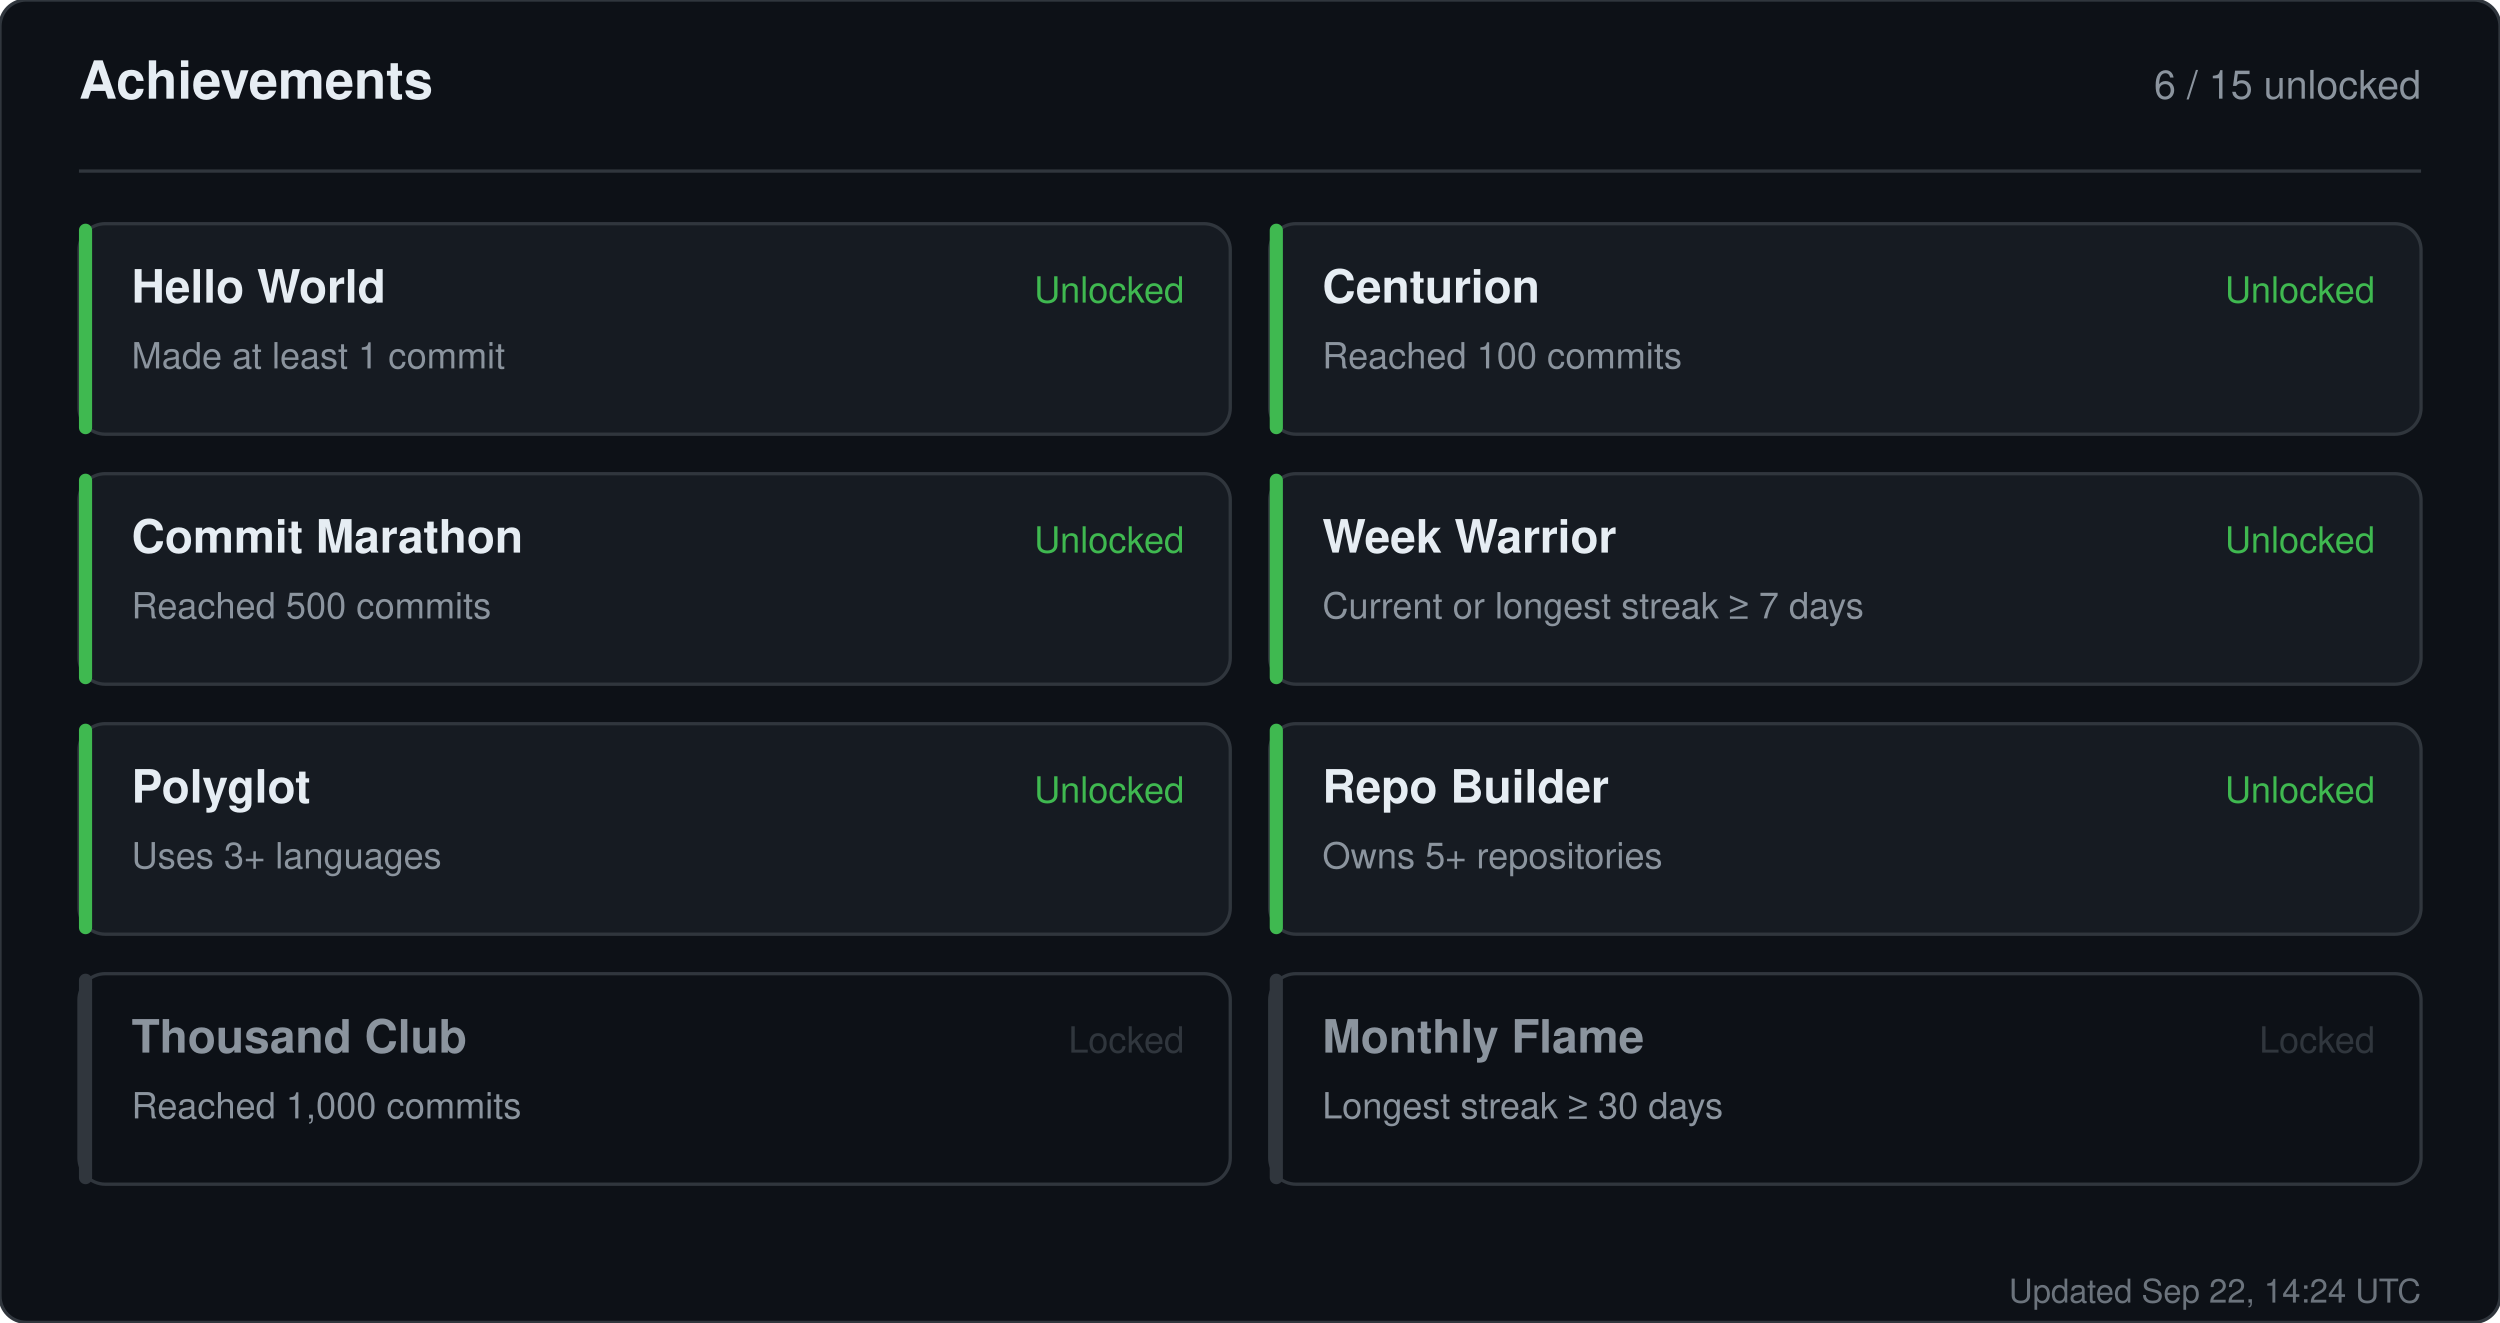
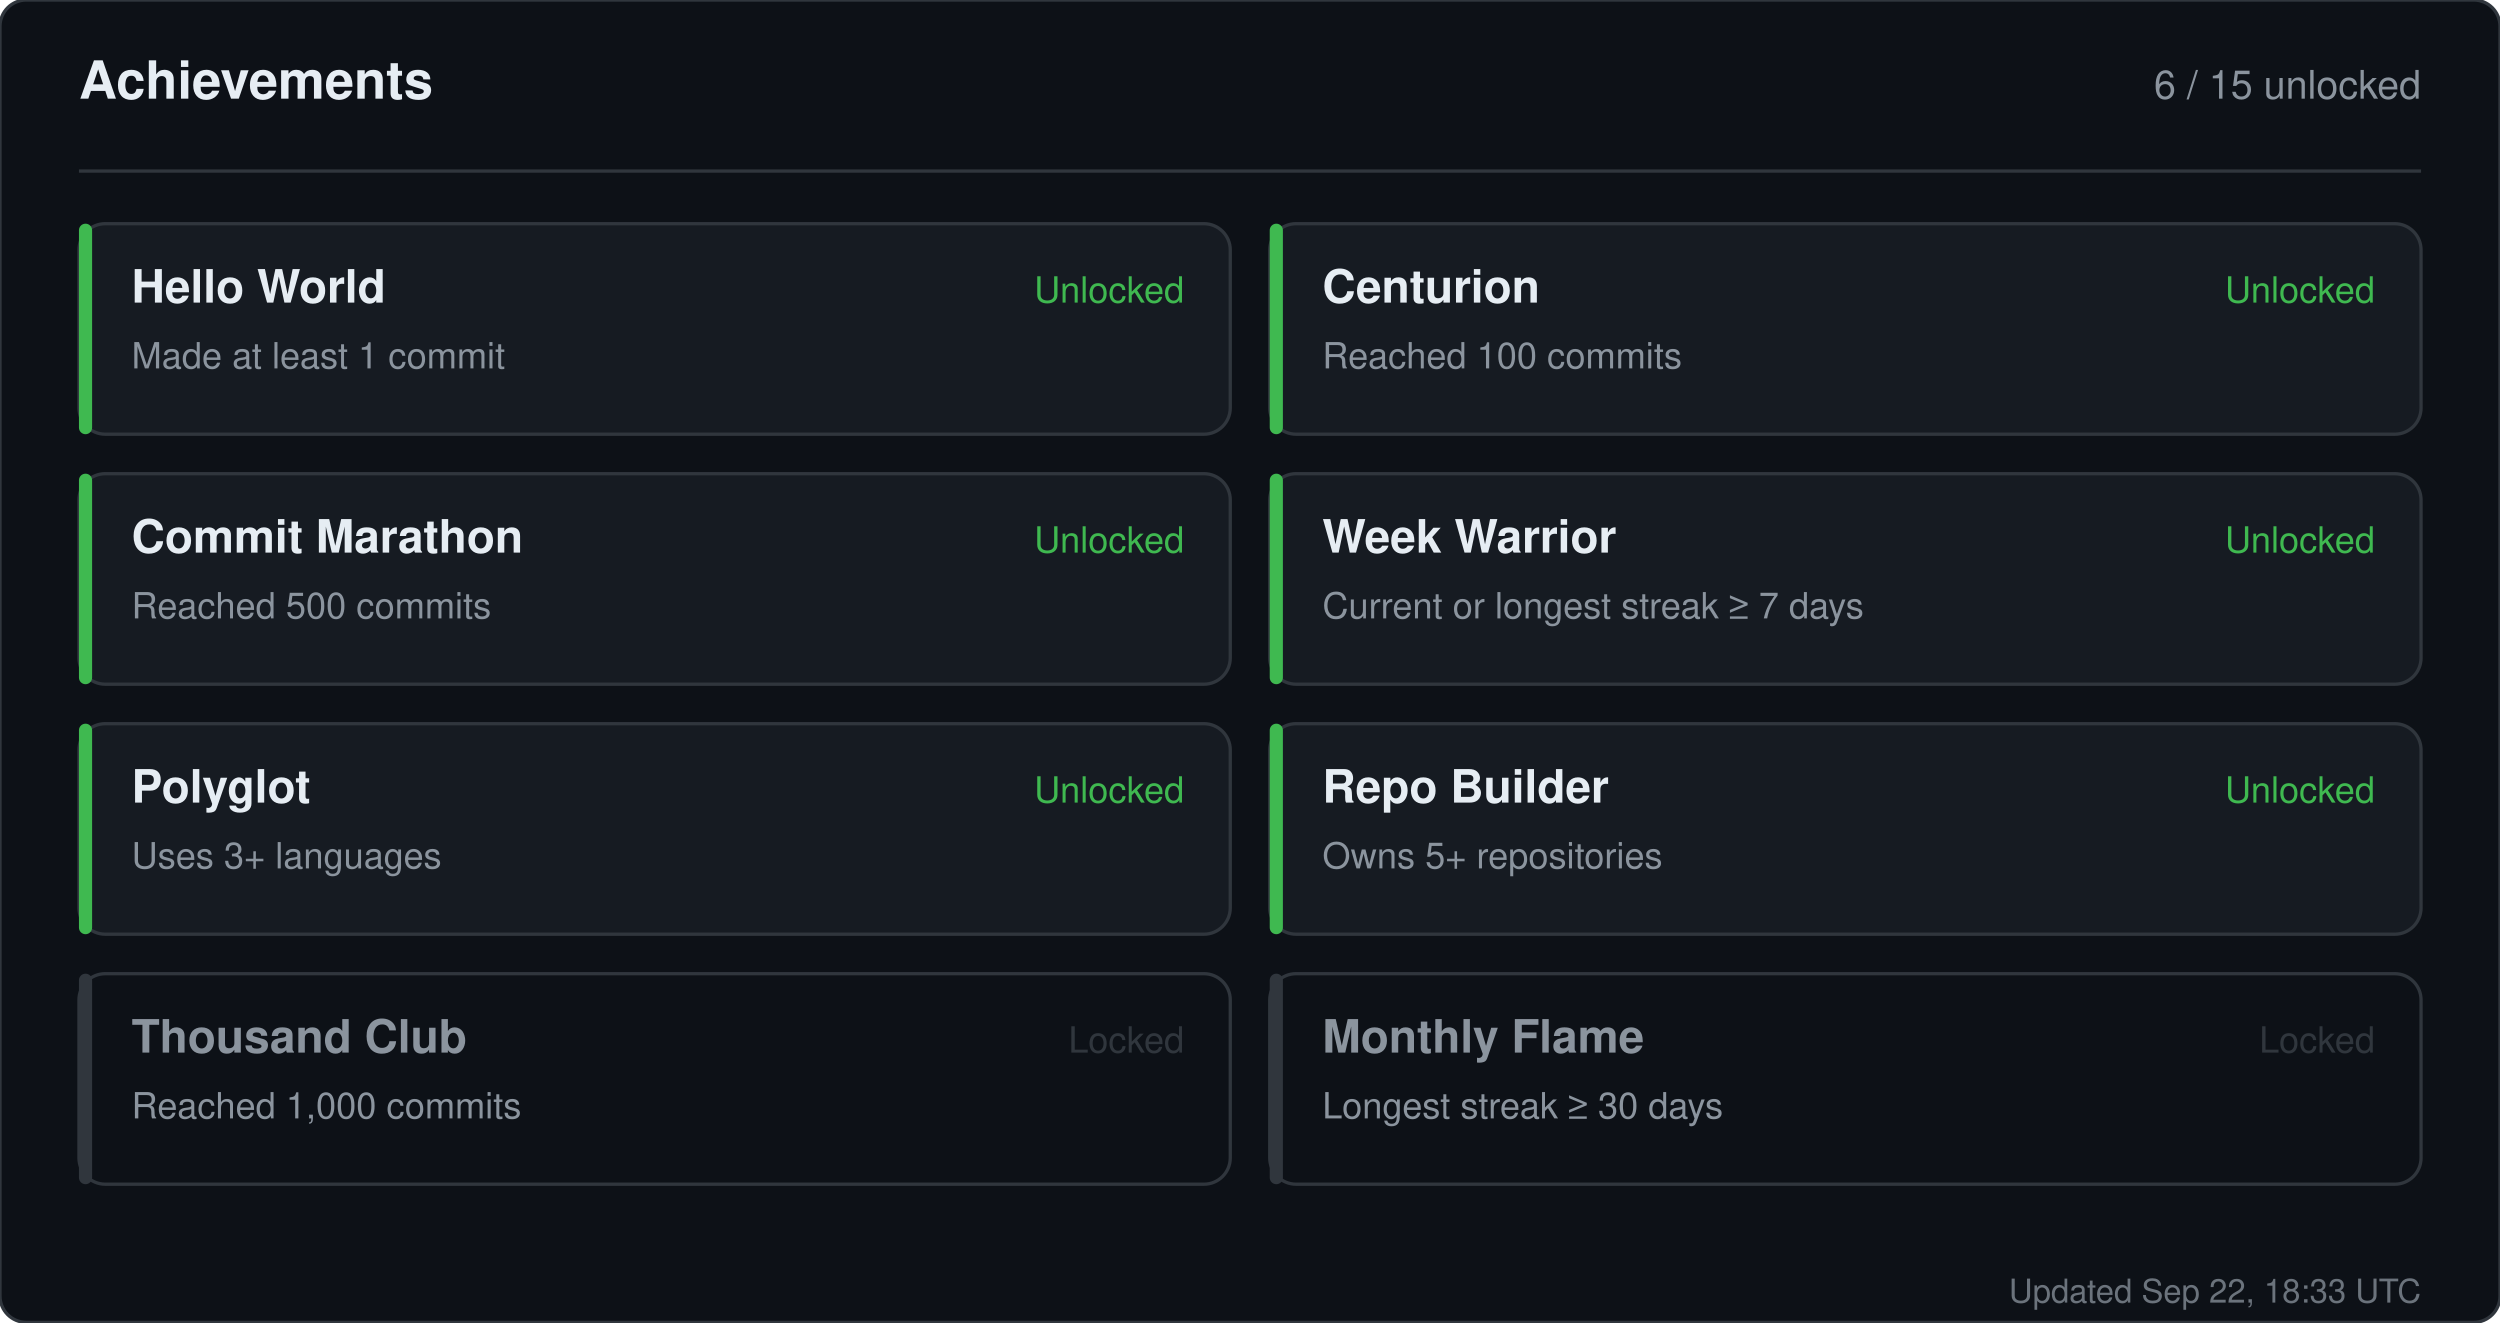
<svg xmlns="http://www.w3.org/2000/svg" width="760" height="402" viewBox="0 0 760 402" role="img" aria-label="Achievements for sandiirawan12">
  <rect width="760" height="402" rx="8" fill="#0d1117" stroke="#30363d" />
  <g font-family="-apple-system, BlinkMacSystemFont, Segoe UI, Helvetica, Arial, sans-serif">
    <text x="24" y="30" fill="#e6edf3" font-size="16" font-weight="700">Achievements</text>
    <text x="736" y="30" fill="#8b949e" font-size="12" text-anchor="end">6 / 15 unlocked</text>
    <line x1="24" y1="52" x2="736" y2="52" stroke="#30363d" />
    <rect x="24" y="68" width="350" height="64" rx="8" fill="#161b22" stroke="#30363d" />
    <rect x="24" y="68" width="4" height="64" rx="2" fill="#3fb950" />
    <text x="40" y="92" fill="#e6edf3" font-size="14" font-weight="700">Hello World</text>
    <text x="40" y="112" fill="#8b949e" font-size="11">Made at least 1 commit</text>
    <text x="360" y="92" fill="#3fb950" font-size="11" text-anchor="end">Unlocked</text>
    <rect x="386" y="68" width="350" height="64" rx="8" fill="#161b22" stroke="#30363d" />
    <rect x="386" y="68" width="4" height="64" rx="2" fill="#3fb950" />
    <text x="402" y="92" fill="#e6edf3" font-size="14" font-weight="700">Centurion</text>
    <text x="402" y="112" fill="#8b949e" font-size="11">Reached 100 commits</text>
    <text x="722" y="92" fill="#3fb950" font-size="11" text-anchor="end">Unlocked</text>
    <rect x="24" y="144" width="350" height="64" rx="8" fill="#161b22" stroke="#30363d" />
    <rect x="24" y="144" width="4" height="64" rx="2" fill="#3fb950" />
    <text x="40" y="168" fill="#e6edf3" font-size="14" font-weight="700">Commit Marathon</text>
    <text x="40" y="188" fill="#8b949e" font-size="11">Reached 500 commits</text>
    <text x="360" y="168" fill="#3fb950" font-size="11" text-anchor="end">Unlocked</text>
    <rect x="386" y="144" width="350" height="64" rx="8" fill="#161b22" stroke="#30363d" />
    <rect x="386" y="144" width="4" height="64" rx="2" fill="#3fb950" />
    <text x="402" y="168" fill="#e6edf3" font-size="14" font-weight="700">Week Warrior</text>
    <text x="402" y="188" fill="#8b949e" font-size="11">Current or longest streak ≥ 7 days</text>
    <text x="722" y="168" fill="#3fb950" font-size="11" text-anchor="end">Unlocked</text>
    <rect x="24" y="220" width="350" height="64" rx="8" fill="#161b22" stroke="#30363d" />
    <rect x="24" y="220" width="4" height="64" rx="2" fill="#3fb950" />
    <text x="40" y="244" fill="#e6edf3" font-size="14" font-weight="700">Polyglot</text>
    <text x="40" y="264" fill="#8b949e" font-size="11">Uses 3+ languages</text>
    <text x="360" y="244" fill="#3fb950" font-size="11" text-anchor="end">Unlocked</text>
    <rect x="386" y="220" width="350" height="64" rx="8" fill="#161b22" stroke="#30363d" />
    <rect x="386" y="220" width="4" height="64" rx="2" fill="#3fb950" />
    <text x="402" y="244" fill="#e6edf3" font-size="14" font-weight="700">Repo Builder</text>
    <text x="402" y="264" fill="#8b949e" font-size="11">Owns 5+ repositories</text>
    <text x="722" y="244" fill="#3fb950" font-size="11" text-anchor="end">Unlocked</text>
    <rect x="24" y="296" width="350" height="64" rx="8" fill="#0d1117" stroke="#30363d" />
    <rect x="24" y="296" width="4" height="64" rx="2" fill="#30363d" />
    <text x="40" y="320" fill="#8b949e" font-size="14" font-weight="700">Thousand Club</text>
    <text x="40" y="340" fill="#8b949e" font-size="11">Reached 1,000 commits</text>
    <text x="360" y="320" fill="#30363d" font-size="11" text-anchor="end">Locked</text>
    <rect x="386" y="296" width="350" height="64" rx="8" fill="#0d1117" stroke="#30363d" />
    <rect x="386" y="296" width="4" height="64" rx="2" fill="#30363d" />
    <text x="402" y="320" fill="#8b949e" font-size="14" font-weight="700">Monthly Flame</text>
    <text x="402" y="340" fill="#8b949e" font-size="11">Longest streak ≥ 30 days</text>
    <text x="722" y="320" fill="#30363d" font-size="11" text-anchor="end">Locked</text>
-     <text x="736" y="396" fill="#8b949e" font-size="10" text-anchor="end" opacity="0.75">Updated Sep 22, 14:24 UTC</text>
+     <text x="736" y="396" fill="#8b949e" font-size="10" text-anchor="end" opacity="0.75">Updated Sep 22, 18:33 UTC</text>
  </g>
</svg>
